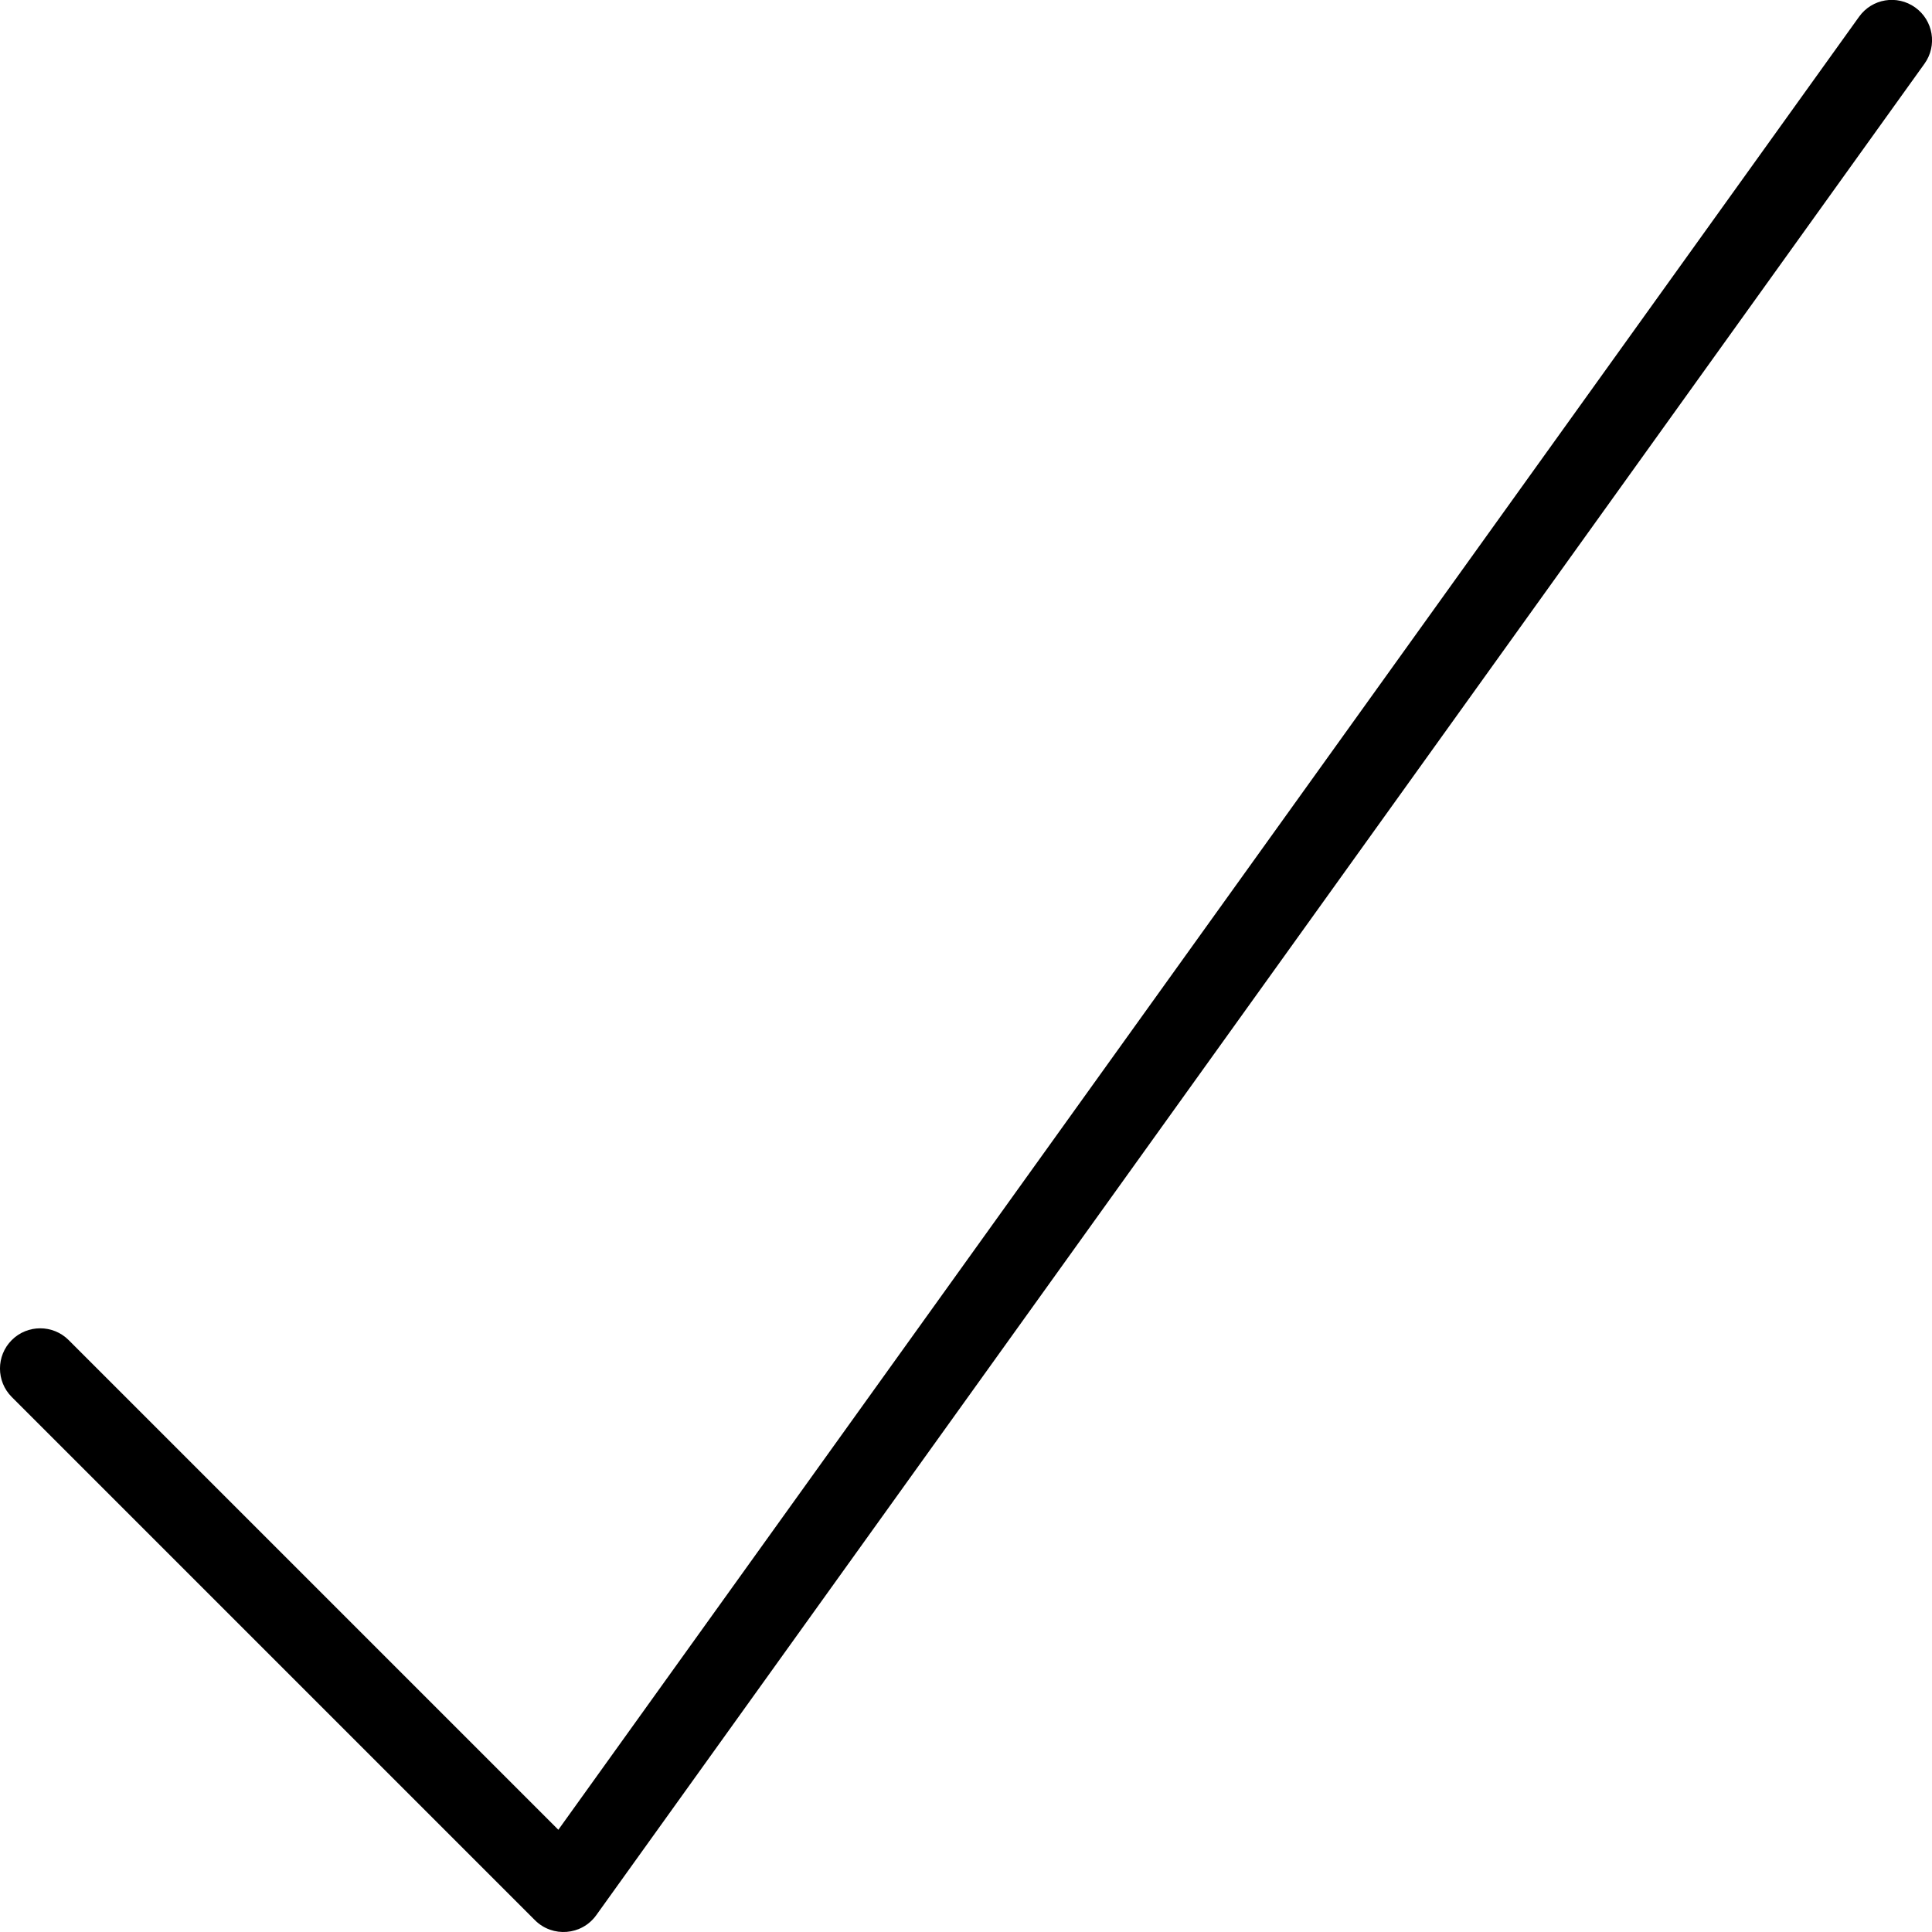
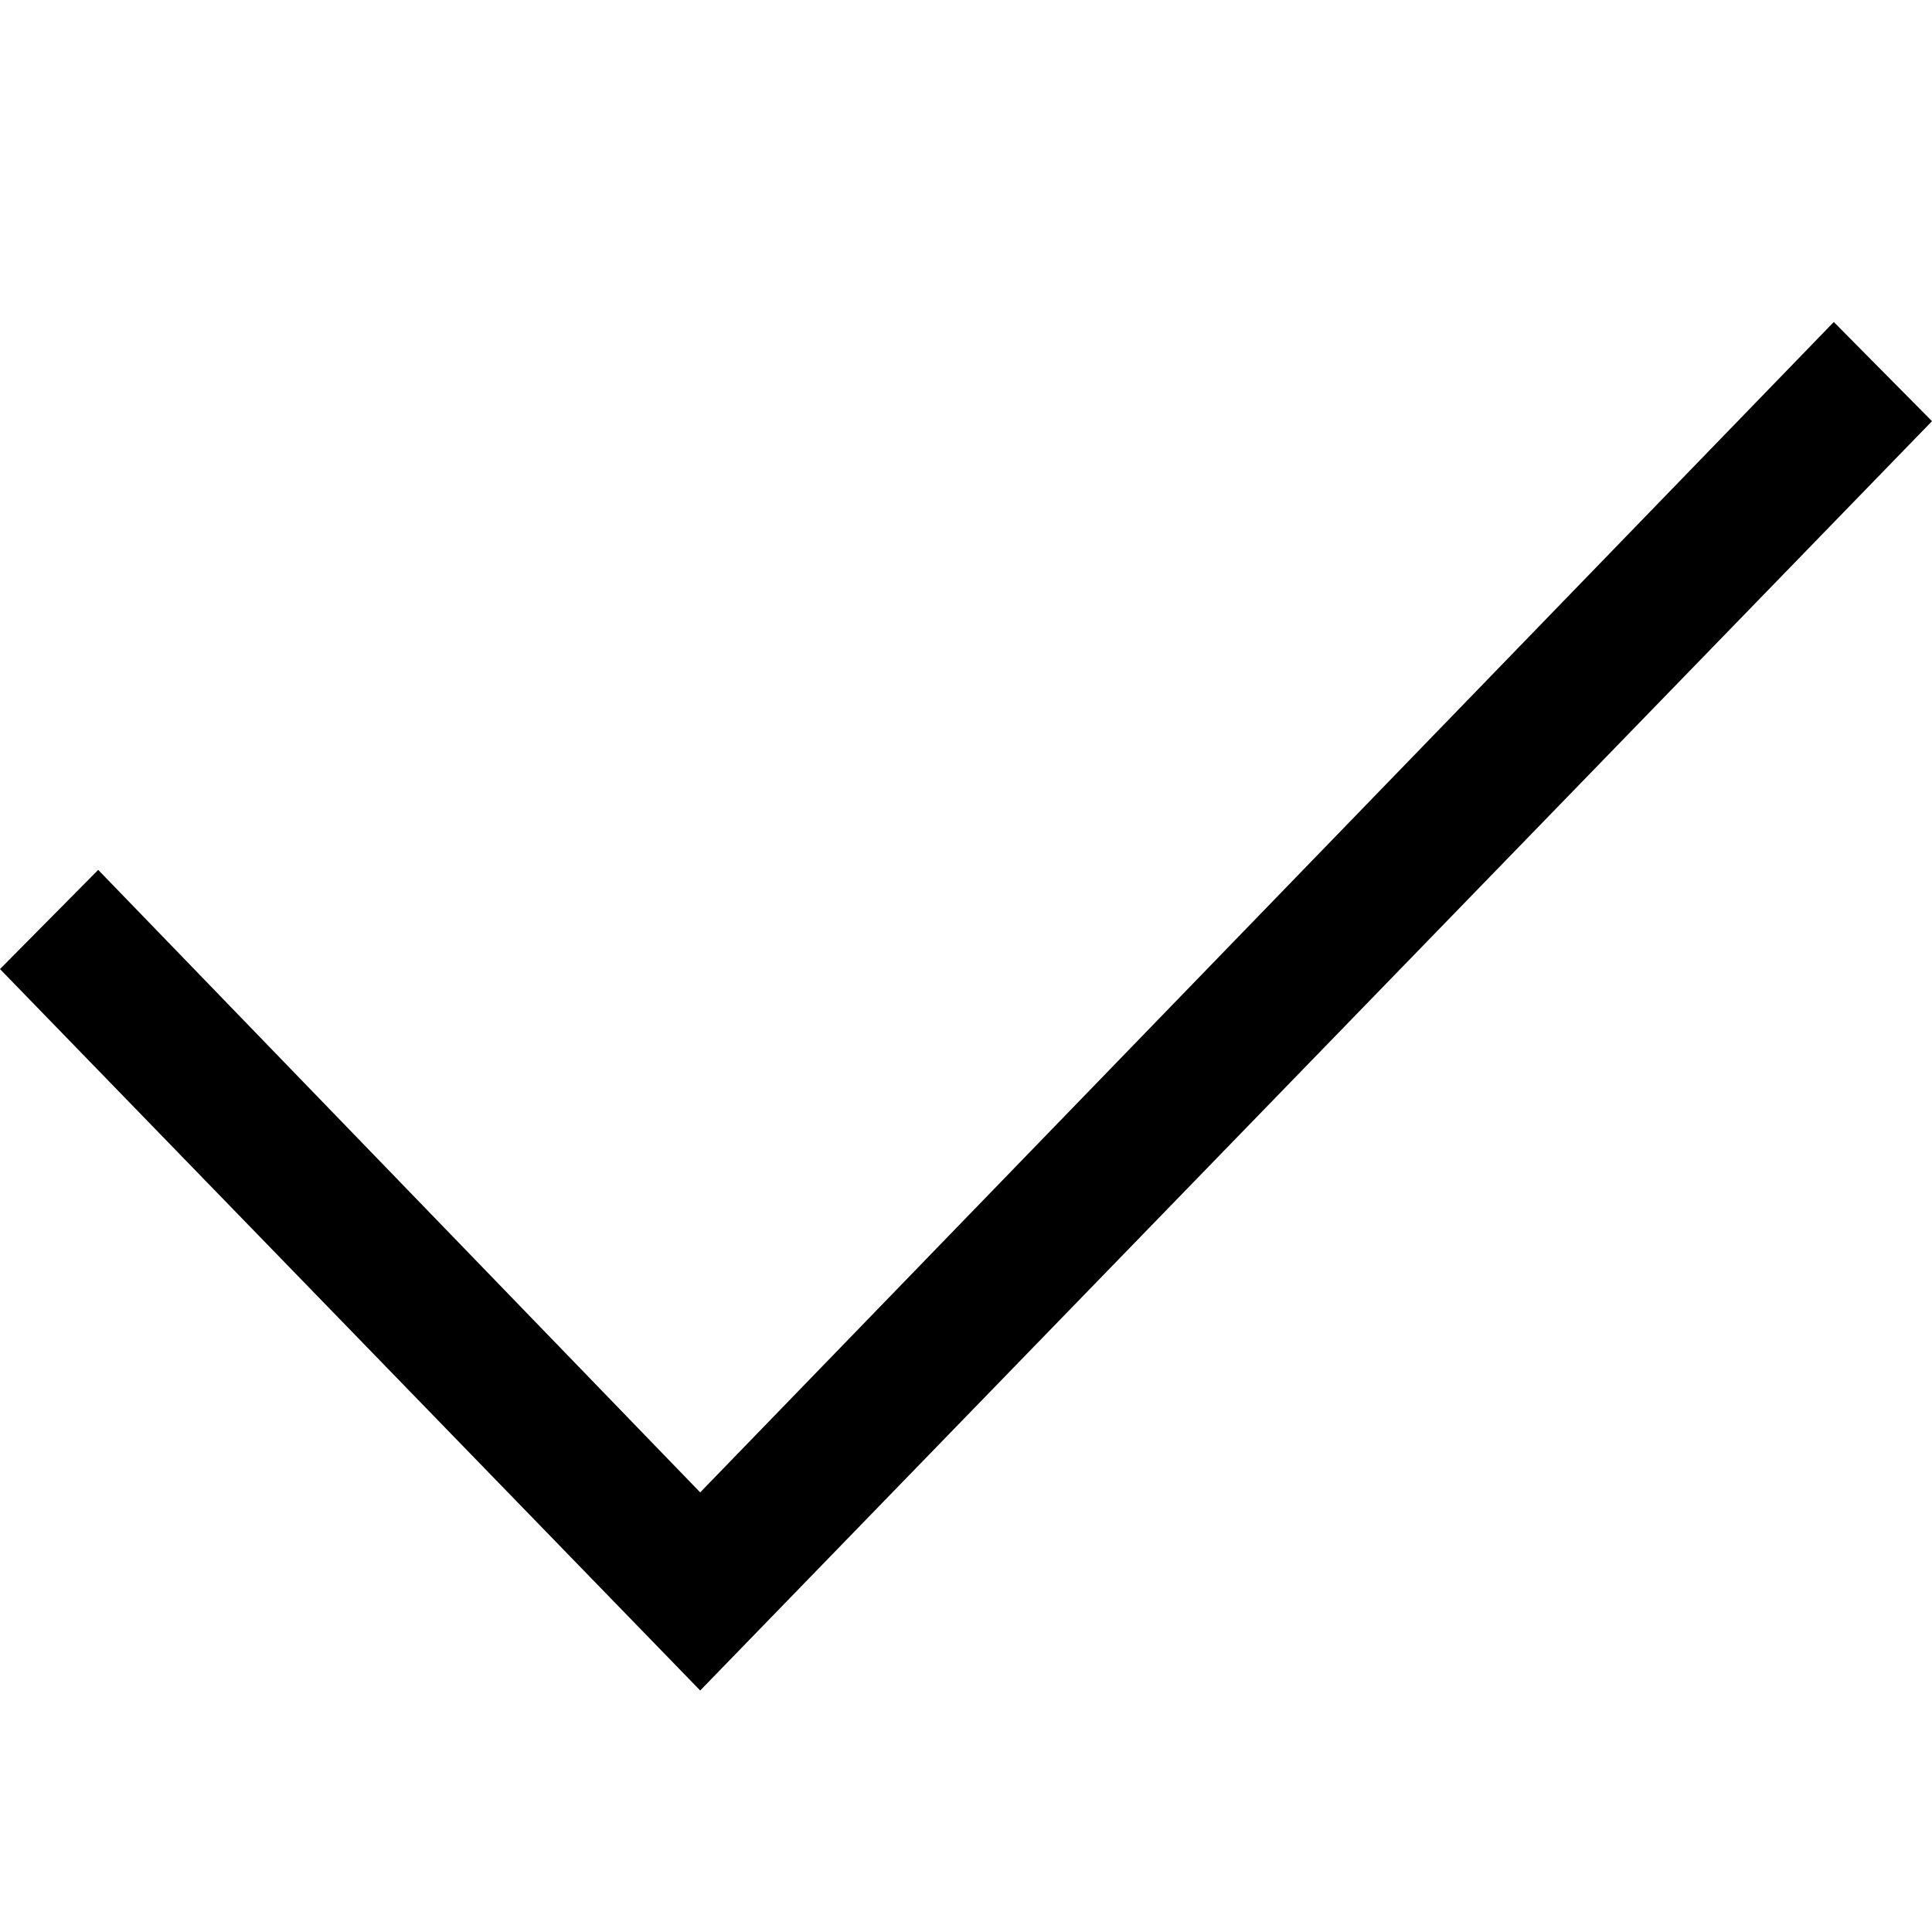
- <svg xmlns="http://www.w3.org/2000/svg" version="1.1" x="0px" y="0px" width="24px" height="24px" viewBox="0 0 24 24" enable-background="new 0 0 24 24" xml:space="preserve">
-   <g id="Outline_Icons_1_">
-     <g id="Outline_Icons">
-       <g>
-         <g>
-           <path d="M6.646,23.854l-6.5-6.5c-0.195-0.195-0.195-0.512,0-0.707s0.512-0.195,0.707,0l6.083,6.083L23.094,0.208      c0.161-0.225,0.472-0.277,0.698-0.115c0.224,0.161,0.276,0.473,0.115,0.698l-16.5,23C7.226,24.043,6.864,24.071,6.646,23.854z" />
-         </g>
-       </g>
-     </g>
-   </g>
+ <svg xmlns="http://www.w3.org/2000/svg" width="24" height="24">
+   <path fill-rule="evenodd" stroke="none" d="M0 12.038l1.22-1.232 7.478 7.733L22.78 4 24 5.232 8.698 21" />
</svg>
